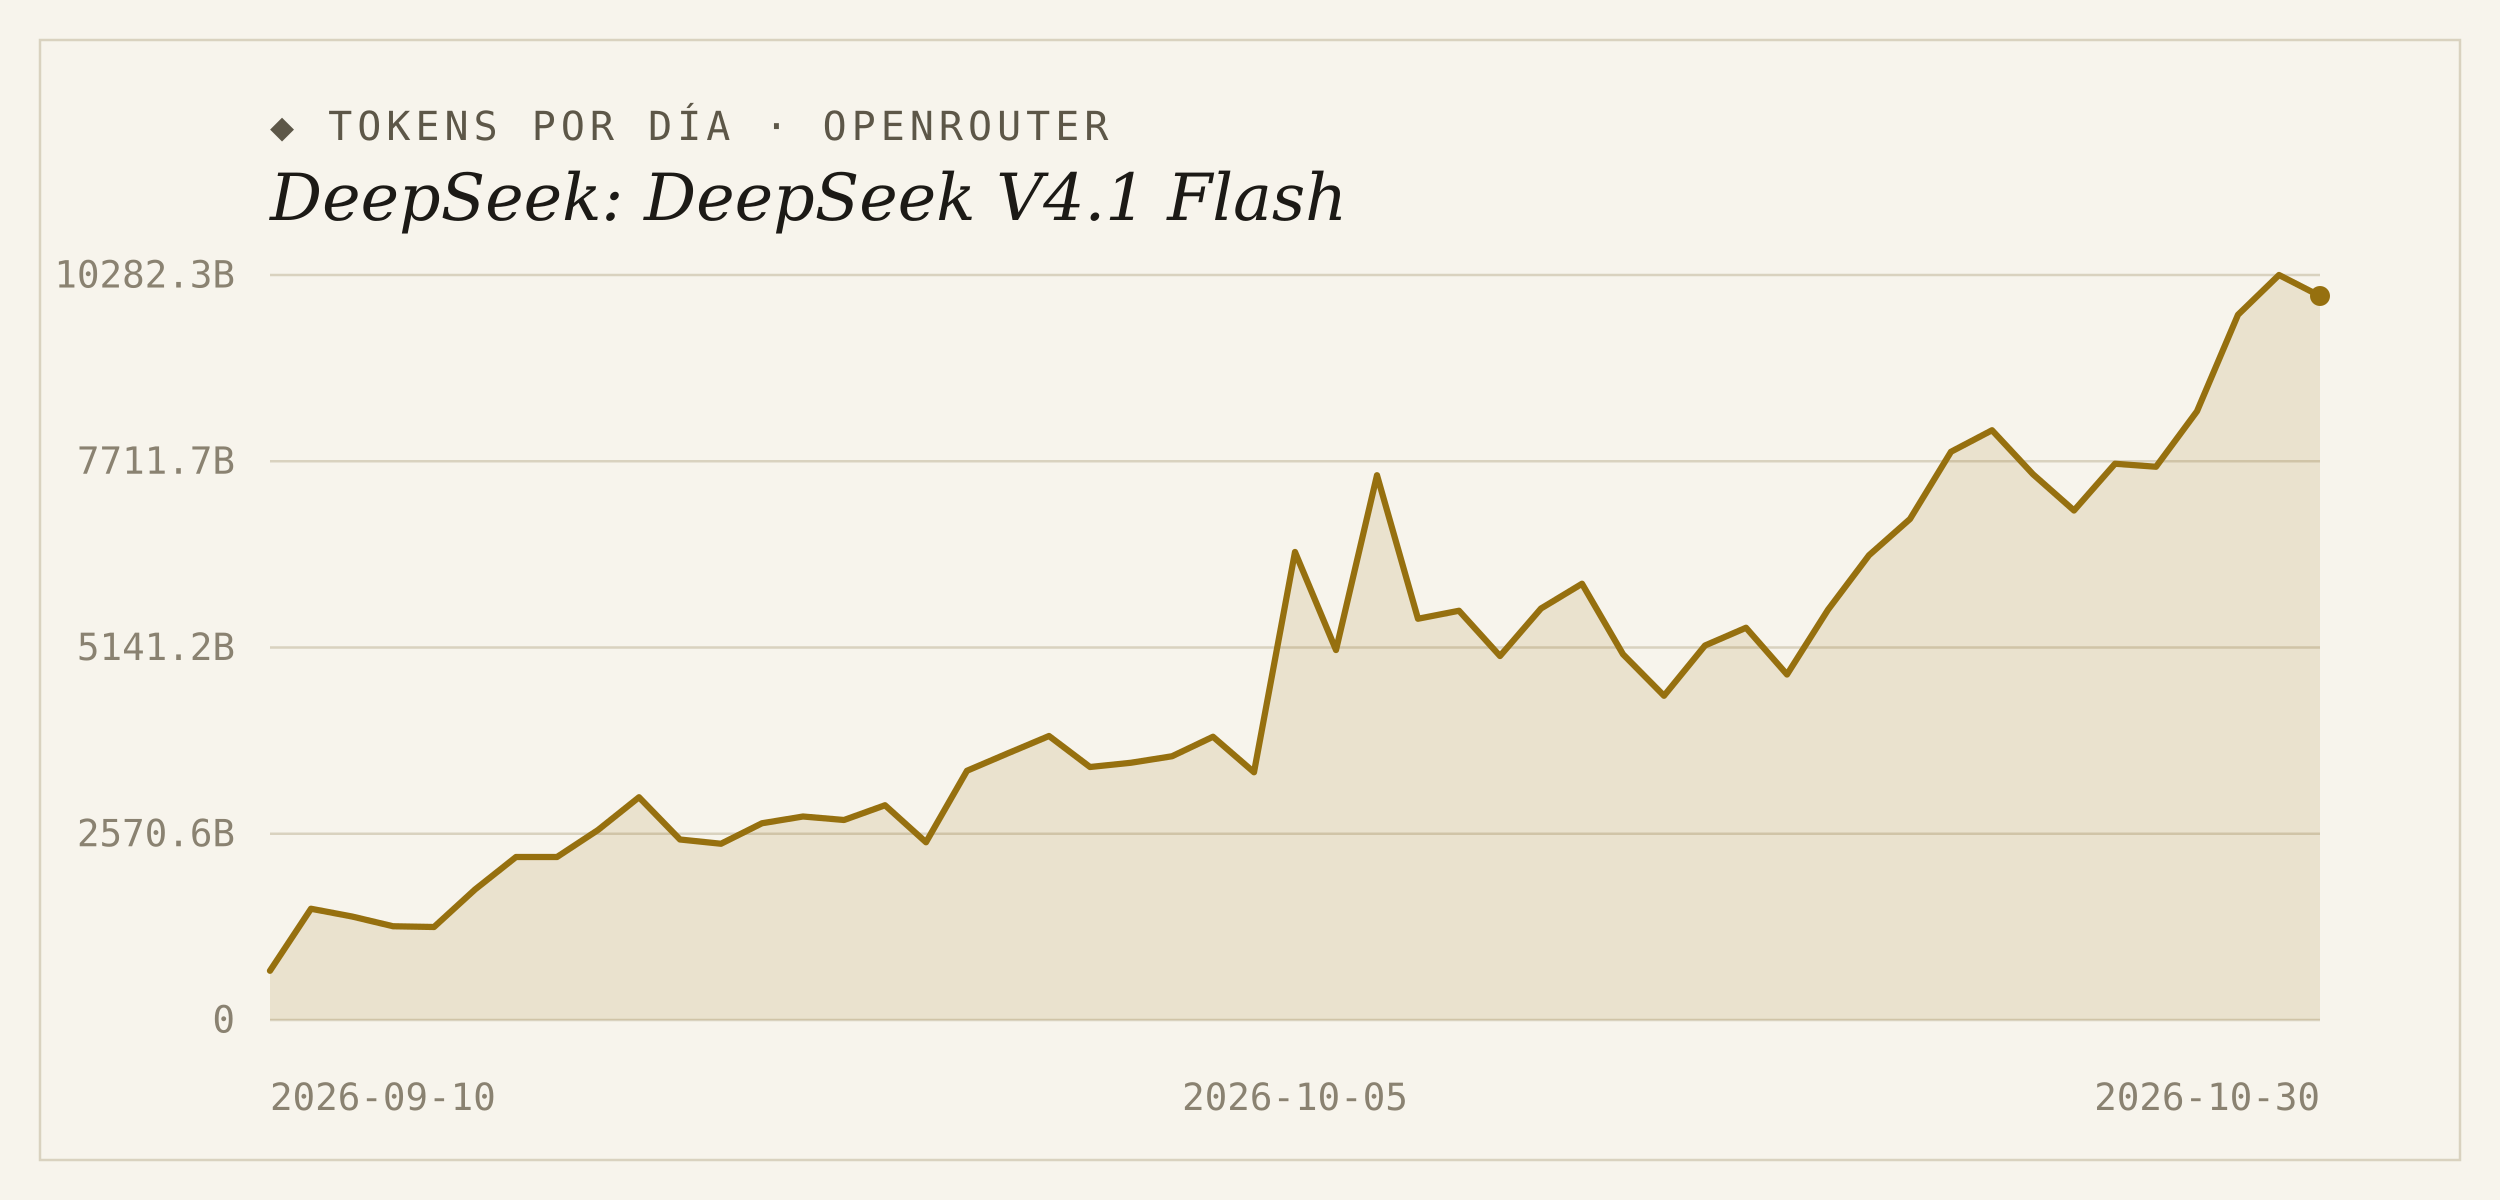
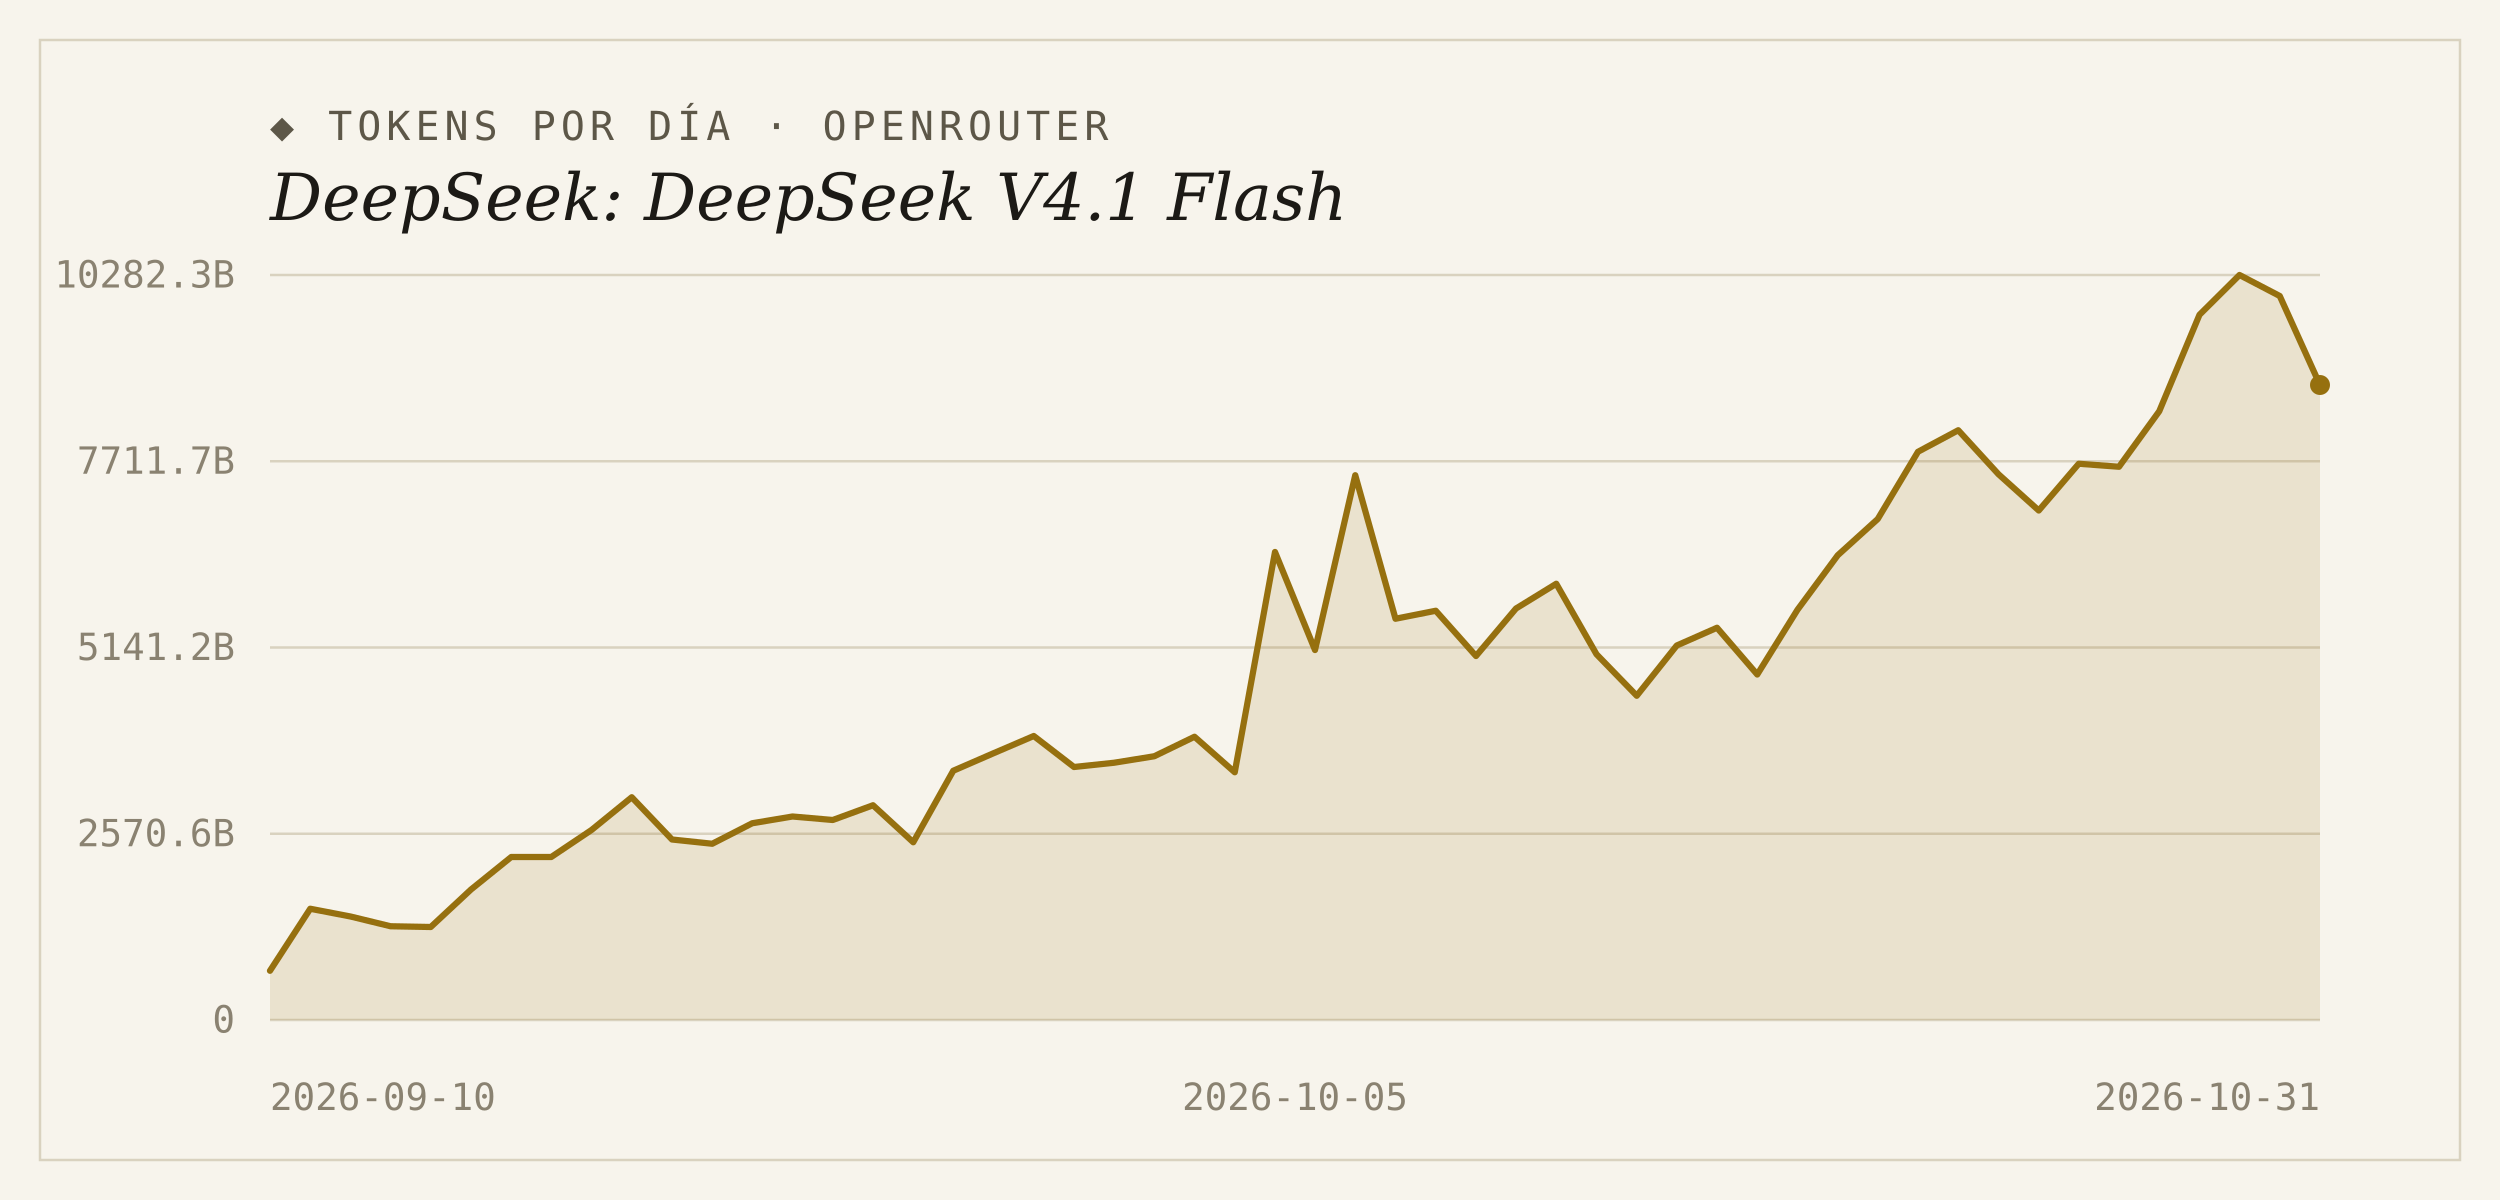
<svg xmlns="http://www.w3.org/2000/svg" width="1000" height="480" viewBox="0 0 1000 480">
  <rect width="1000" height="480" fill="#f7f4ec" />
  <rect x="16" y="16" width="968" height="448" fill="none" stroke="#d9d2bf" stroke-width="1" />
  <text x="108" y="56" font-family="'DejaVu Sans Mono', Consolas, monospace" font-size="16" letter-spacing="2" fill="#5d5748">◆ TOKENS POR DÍA · OPENROUTER</text>
  <text x="108" y="88" font-family="Georgia, 'DejaVu Serif', serif" font-size="26" font-style="italic" fill="#1c1a16">DeepSeek: DeepSeek V4.1 Flash</text>
  <line x1="108" y1="408.0" x2="928" y2="408.0" stroke="#d9d2bf" stroke-width="1" />
  <text x="94" y="413" text-anchor="end" font-family="'DejaVu Sans Mono', Consolas, monospace" font-size="15" fill="#8a8271">0</text>
  <line x1="108" y1="333.5" x2="928" y2="333.5" stroke="#d9d2bf" stroke-width="1" />
  <text x="94" y="338.5" text-anchor="end" font-family="'DejaVu Sans Mono', Consolas, monospace" font-size="15" fill="#8a8271">2570.6B</text>
  <line x1="108" y1="259.0" x2="928" y2="259.0" stroke="#d9d2bf" stroke-width="1" />
  <text x="94" y="264" text-anchor="end" font-family="'DejaVu Sans Mono', Consolas, monospace" font-size="15" fill="#8a8271">5141.2B</text>
  <line x1="108" y1="184.5" x2="928" y2="184.5" stroke="#d9d2bf" stroke-width="1" />
  <text x="94" y="189.5" text-anchor="end" font-family="'DejaVu Sans Mono', Consolas, monospace" font-size="15" fill="#8a8271">7711.7B</text>
  <line x1="108" y1="110.0" x2="928" y2="110.0" stroke="#d9d2bf" stroke-width="1" />
  <text x="94" y="115" text-anchor="end" font-family="'DejaVu Sans Mono', Consolas, monospace" font-size="15" fill="#8a8271">10282.3B</text>
-   <path d="M 108,408.0 L 108.0,388.3 L 124.4,363.5 L 140.8,366.6 L 157.2,370.5 L 173.6,370.8 L 190.0,355.8 L 206.4,342.8 L 222.8,342.8 L 239.2,332.0 L 255.6,318.9 L 272.0,335.8 L 288.4,337.5 L 304.8,329.3 L 321.2,326.6 L 337.6,328.0 L 354.0,322.1 L 370.4,336.9 L 386.8,308.3 L 403.2,301.3 L 419.6,294.4 L 436.0,306.8 L 452.4,305.1 L 468.8,302.5 L 485.2,294.7 L 501.6,308.9 L 518.0,220.8 L 534.4,260.0 L 550.8,190.1 L 567.2,247.5 L 583.6,244.3 L 600.0,262.4 L 616.4,243.4 L 632.8,233.5 L 649.2,261.7 L 665.6,278.3 L 682.0,258.2 L 698.4,251.1 L 714.8,269.8 L 731.2,243.9 L 747.6,222.1 L 764.0,207.6 L 780.4,180.7 L 796.8,172.1 L 813.2,189.7 L 829.6,204.2 L 846.0,185.5 L 862.4,186.7 L 878.8,164.5 L 895.2,125.9 L 911.6,110.0 L 928.0,118.4 L 928.0,408.0 Z" fill="#96700f" fill-opacity="0.14" />
-   <polyline points="108.0,388.3 124.4,363.5 140.8,366.6 157.2,370.5 173.6,370.8 190.0,355.8 206.4,342.8 222.8,342.8 239.2,332.0 255.6,318.9 272.0,335.8 288.4,337.5 304.8,329.3 321.2,326.6 337.6,328.0 354.0,322.1 370.4,336.9 386.8,308.3 403.2,301.3 419.6,294.4 436.0,306.8 452.4,305.1 468.8,302.5 485.2,294.7 501.6,308.9 518.0,220.8 534.4,260.0 550.8,190.1 567.2,247.5 583.6,244.3 600.0,262.4 616.4,243.4 632.8,233.5 649.2,261.7 665.6,278.3 682.0,258.2 698.4,251.1 714.8,269.8 731.2,243.9 747.6,222.1 764.0,207.6 780.4,180.7 796.8,172.1 813.2,189.7 829.6,204.2 846.0,185.5 862.4,186.7 878.8,164.5 895.2,125.9 911.6,110.0 928.0,118.4" fill="none" stroke="#96700f" stroke-width="2.5" stroke-linejoin="round" stroke-linecap="round" />
-   <circle cx="928.0" cy="118.4" r="4" fill="#96700f" />
+   <path d="M 108,408.0 L 108.0,388.3 L 124.1,363.5 L 140.2,366.6 L 156.2,370.5 L 172.3,370.8 L 188.4,355.8 L 204.5,342.8 L 220.5,342.8 L 236.6,332.0 L 252.7,318.9 L 268.8,335.8 L 284.9,337.5 L 300.9,329.3 L 317.0,326.6 L 333.1,328.0 L 349.2,322.1 L 365.3,336.9 L 381.3,308.3 L 397.4,301.3 L 413.5,294.4 L 429.6,306.8 L 445.6,305.1 L 461.7,302.5 L 477.8,294.7 L 493.9,308.9 L 510.0,220.8 L 526.0,260.0 L 542.1,190.1 L 558.2,247.5 L 574.3,244.3 L 590.4,262.4 L 606.4,243.4 L 622.5,233.5 L 638.6,261.7 L 654.7,278.3 L 670.7,258.2 L 686.8,251.1 L 702.9,269.8 L 719.0,243.9 L 735.1,222.1 L 751.1,207.6 L 767.2,180.7 L 783.3,172.1 L 799.4,189.7 L 815.5,204.2 L 831.5,185.5 L 847.6,186.7 L 863.7,164.5 L 879.8,125.9 L 895.8,110.0 L 911.9,118.4 L 928.0,154.0 L 928.0,408.0 Z" fill="#96700f" fill-opacity="0.14" />
+   <polyline points="108.0,388.3 124.1,363.5 140.2,366.6 156.2,370.5 172.3,370.8 188.4,355.8 204.5,342.8 220.5,342.8 236.6,332.0 252.7,318.9 268.8,335.8 284.9,337.5 300.9,329.3 317.0,326.6 333.1,328.0 349.2,322.1 365.3,336.9 381.3,308.3 397.4,301.3 413.5,294.4 429.6,306.8 445.6,305.1 461.7,302.5 477.8,294.7 493.9,308.9 510.0,220.8 526.0,260.0 542.1,190.1 558.2,247.5 574.3,244.3 590.4,262.4 606.4,243.4 622.5,233.5 638.6,261.7 654.7,278.3 670.7,258.2 686.8,251.1 702.9,269.8 719.0,243.9 735.1,222.1 751.1,207.6 767.2,180.7 783.3,172.1 799.4,189.7 815.5,204.2 831.5,185.5 847.6,186.7 863.7,164.5 879.8,125.9 895.8,110.0 911.9,118.4 928.0,154.0" fill="none" stroke="#96700f" stroke-width="2.5" stroke-linejoin="round" stroke-linecap="round" />
+   <circle cx="928.0" cy="154.0" r="4" fill="#96700f" />
  <text x="108" y="444" text-anchor="start" font-family="'DejaVu Sans Mono', Consolas, monospace" font-size="15" fill="#8a8271">2026-09-10</text>
  <text x="518" y="444" text-anchor="middle" font-family="'DejaVu Sans Mono', Consolas, monospace" font-size="15" fill="#8a8271">2026-10-05</text>
-   <text x="928" y="444" text-anchor="end" font-family="'DejaVu Sans Mono', Consolas, monospace" font-size="15" fill="#8a8271">2026-10-30</text>
+   <text x="928" y="444" text-anchor="end" font-family="'DejaVu Sans Mono', Consolas, monospace" font-size="15" fill="#8a8271">2026-10-31</text>
</svg>
